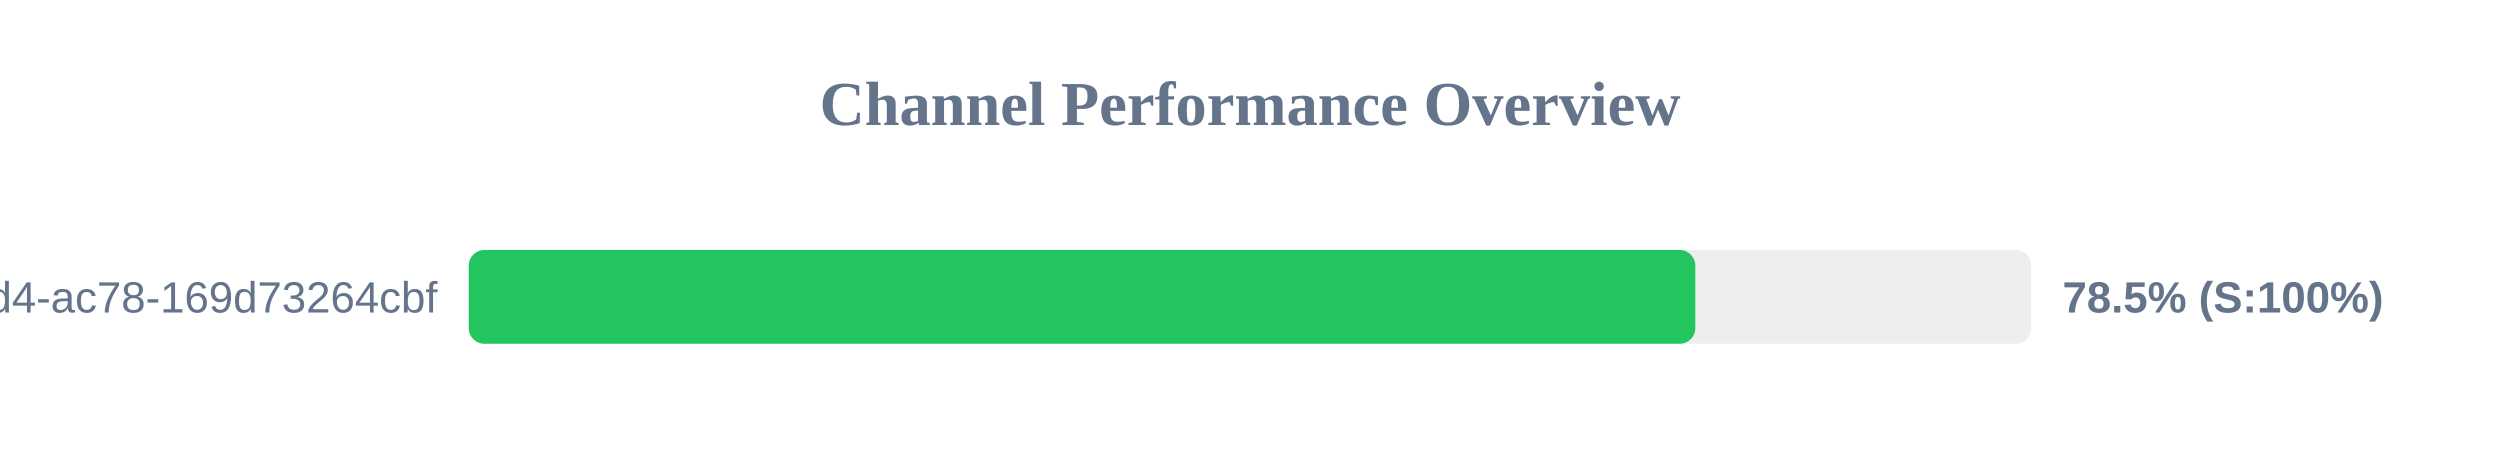
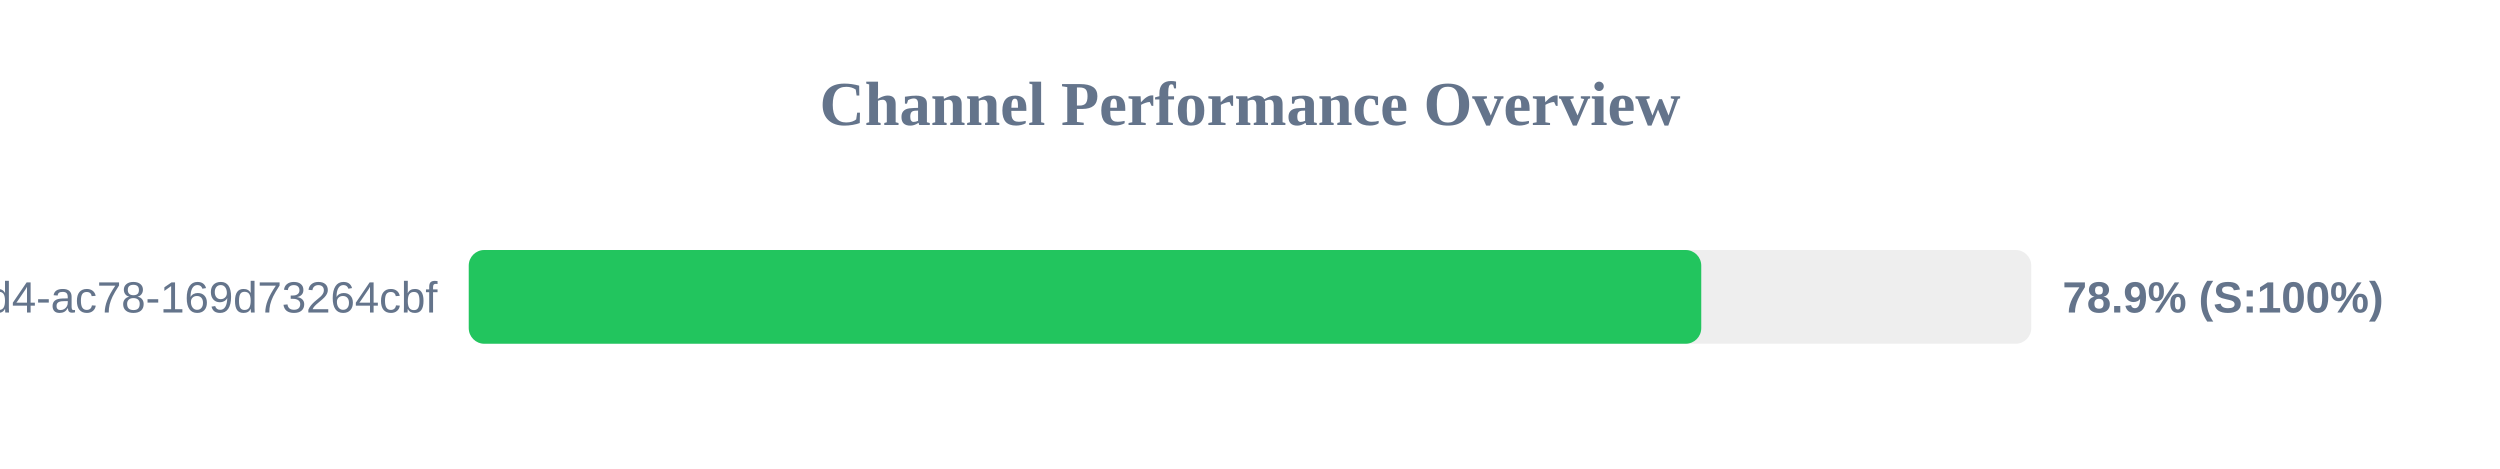
<svg xmlns="http://www.w3.org/2000/svg" width="800" height="150" version="1.1">
  <style>
        .row { font: 14px Arial; fill: #64748b; }
        .score { font: bold 14px Arial; fill: #64748b; }
    </style>
  <text x="400" y="40" text-anchor="middle" font-size="20px" font-weight="bold" fill="#64748b">Channel Performance Overview</text>
  <rect x="150" y="80" width="500" height="30" fill="#eee" rx="5" />
-   <rect x="150" y="80" width="392.5" height="30" fill="#22c55e" rx="5" />
+   <rect x="150" y="80" width="394.4" height="30" fill="#22c55e" rx="5" />
  <text x="140" y="100" text-anchor="end" class="row">?uuid=48c2c901-72e6-46d4-ac78-169d73264cbf</text>
-   <text x="660" y="100" text-anchor="start" class="score">78.5% (S:100%)</text>
+   <text x="660" y="100" text-anchor="start" class="score">78.9% (S:100%)</text>
</svg>
